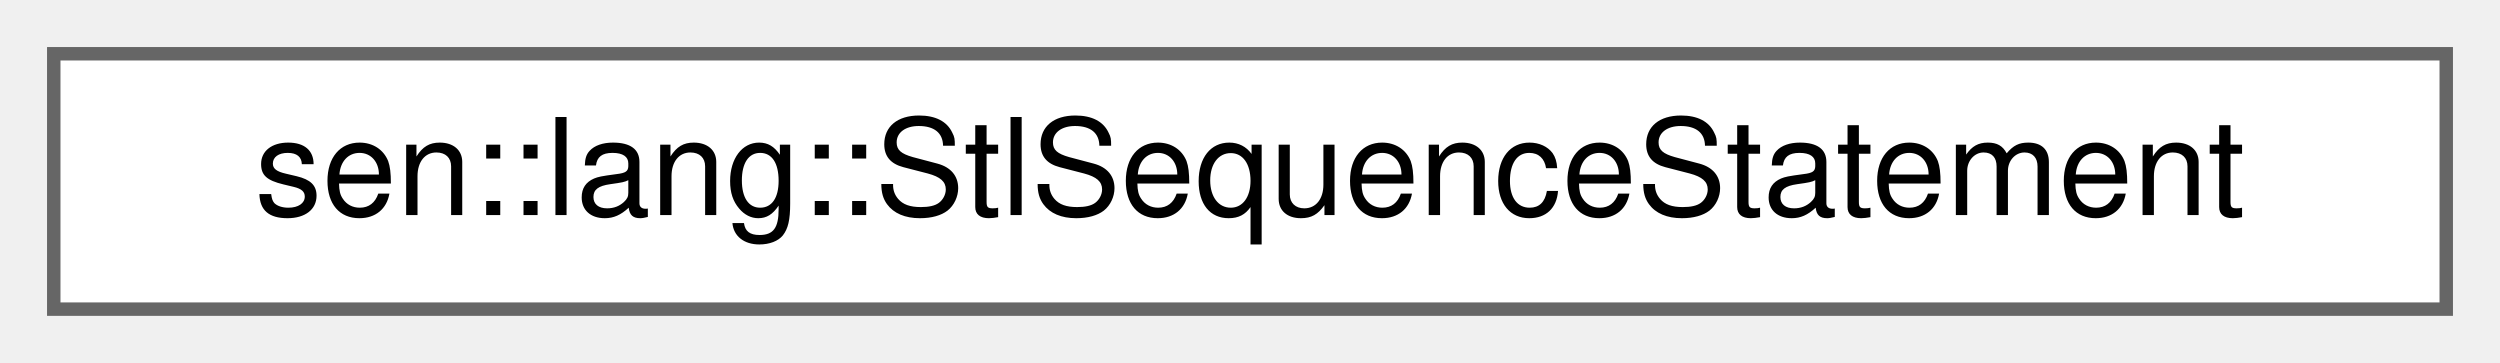
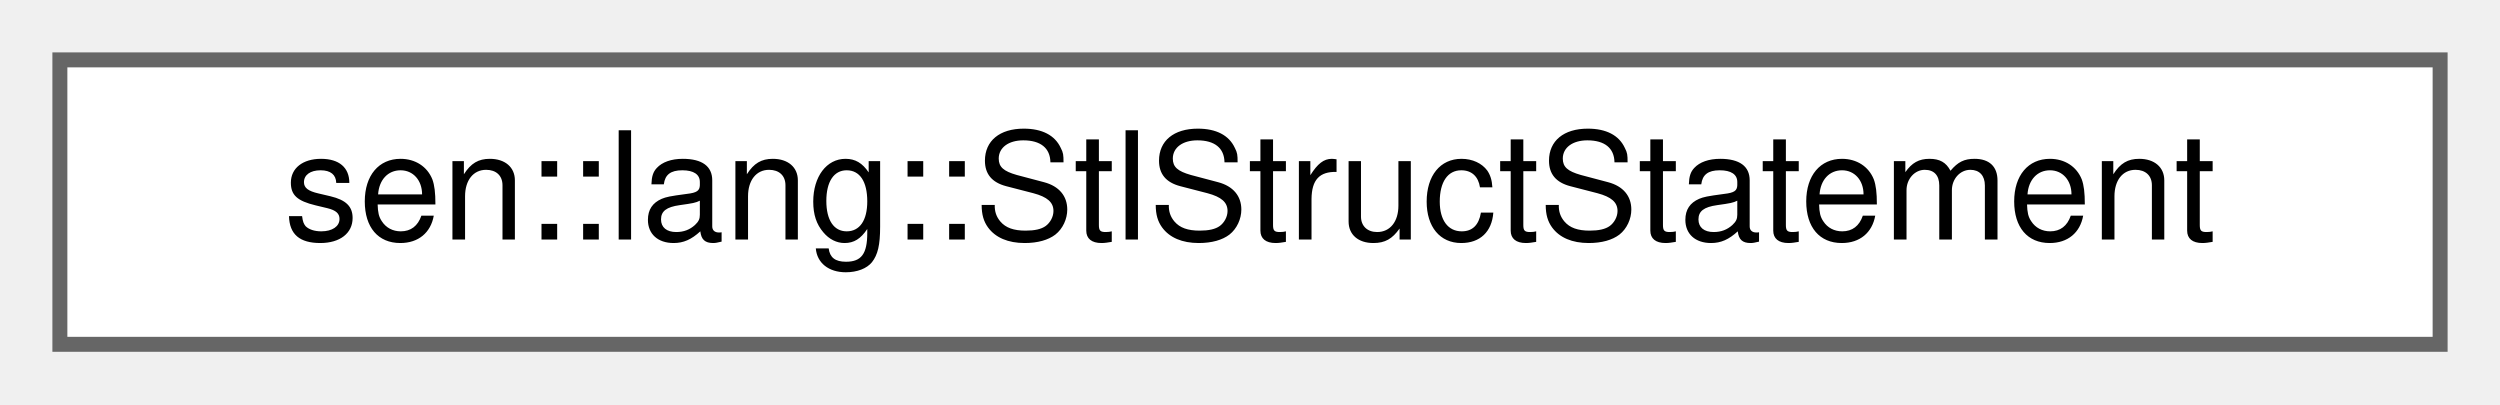
- <svg xmlns="http://www.w3.org/2000/svg" xmlns:xlink="http://www.w3.org/1999/xlink" width="186pt" height="27pt" viewBox="0.00 0.00 186.00 27.00">
+ <svg xmlns="http://www.w3.org/2000/svg" xmlns:xlink="http://www.w3.org/1999/xlink" width="167pt" height="27pt" viewBox="0.00 0.00 167.00 27.00">
  <g id="graph0" class="graph" transform="scale(1 1) rotate(0) translate(4 23)">
    <g id="Node000000" class="node">
      <g id="a_Node000000">
-         <a xlink:href="group__lang.html#structsen_1_1lang_1_1_stl_sequence_statement" target="_top" xlink:title=" ">
-           <polygon fill="white" stroke="#666666" points="178,-19 0,-19 0,0 178,0 178,-19" />
-           <text text-anchor="middle" x="89" y="-7" font-family="Helvetica,sans-Serif" font-size="10.00">sen::lang::StlSequenceStatement</text>
+         <a xlink:href="group__lang.html#structsen_1_1lang_1_1_stl_struct_statement" target="_top" xlink:title=" ">
+           <polygon fill="white" stroke="#666666" points="159,-19 0,-19 0,0 159,0 159,-19" />
+           <text text-anchor="middle" x="79.5" y="-7" font-family="Helvetica,sans-Serif" font-size="10.00">sen::lang::StlStructStatement</text>
        </a>
      </g>
    </g>
  </g>
</svg>
